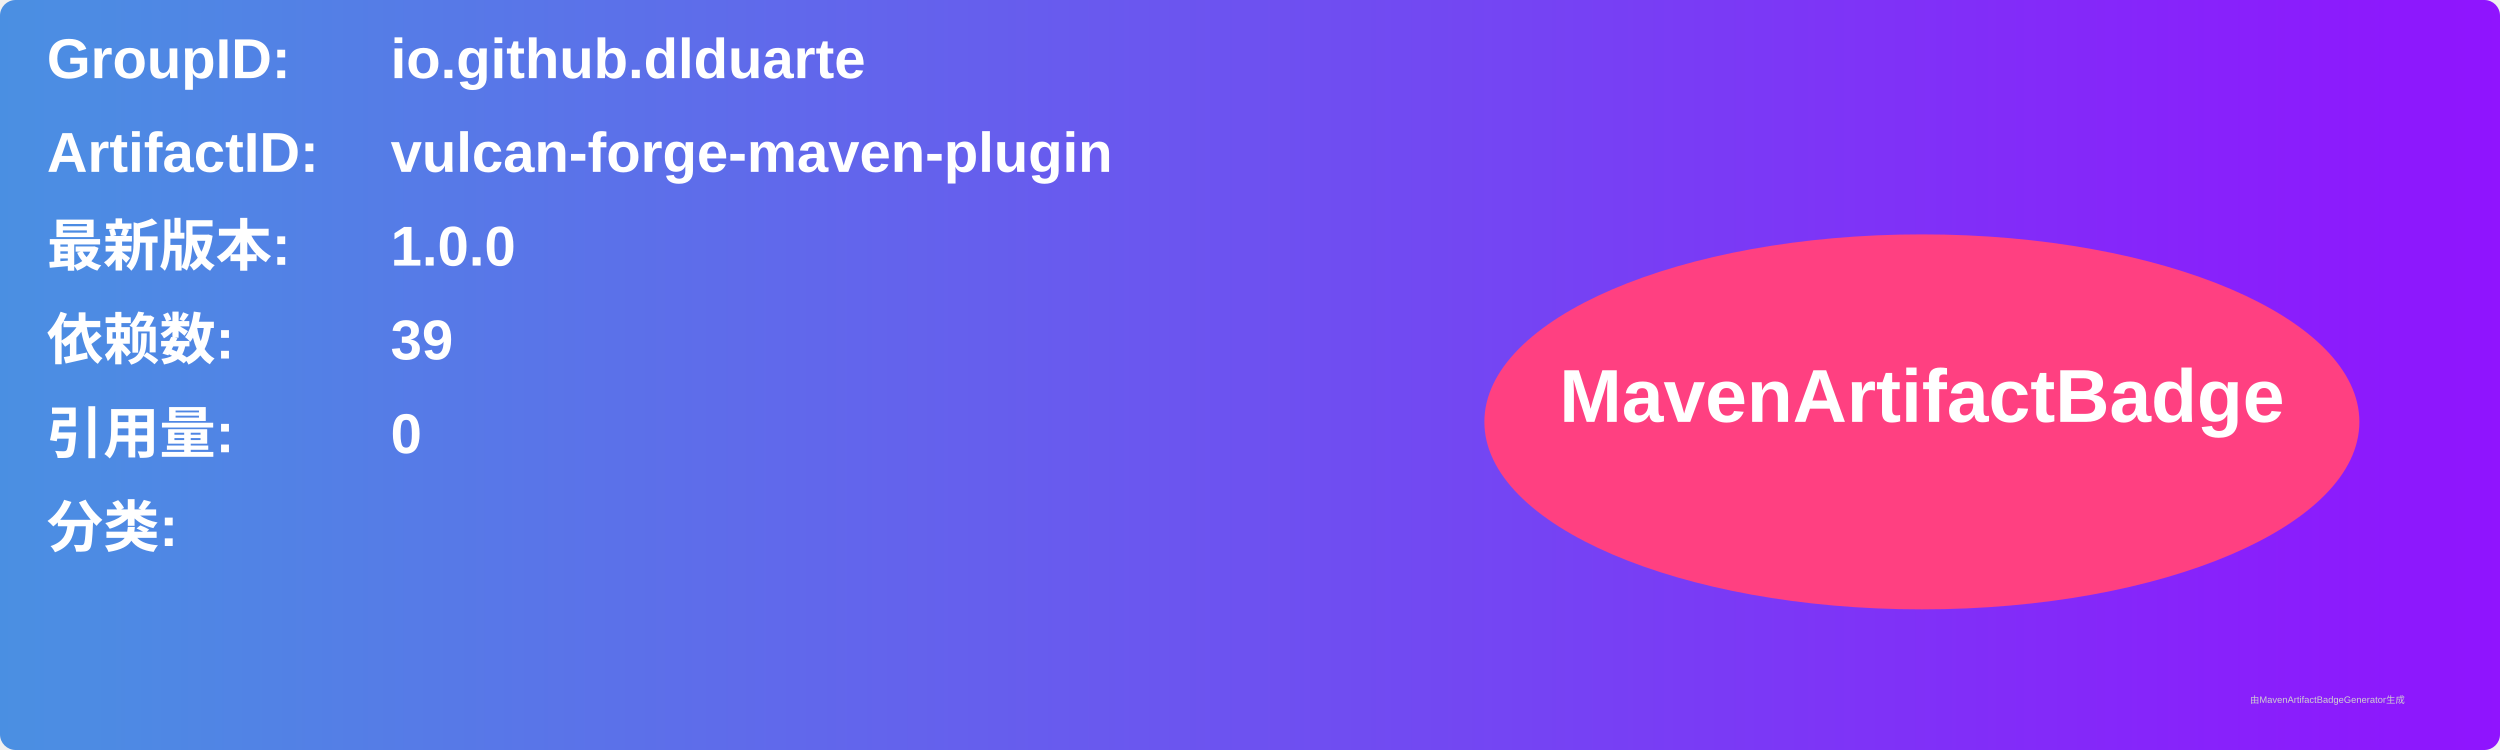
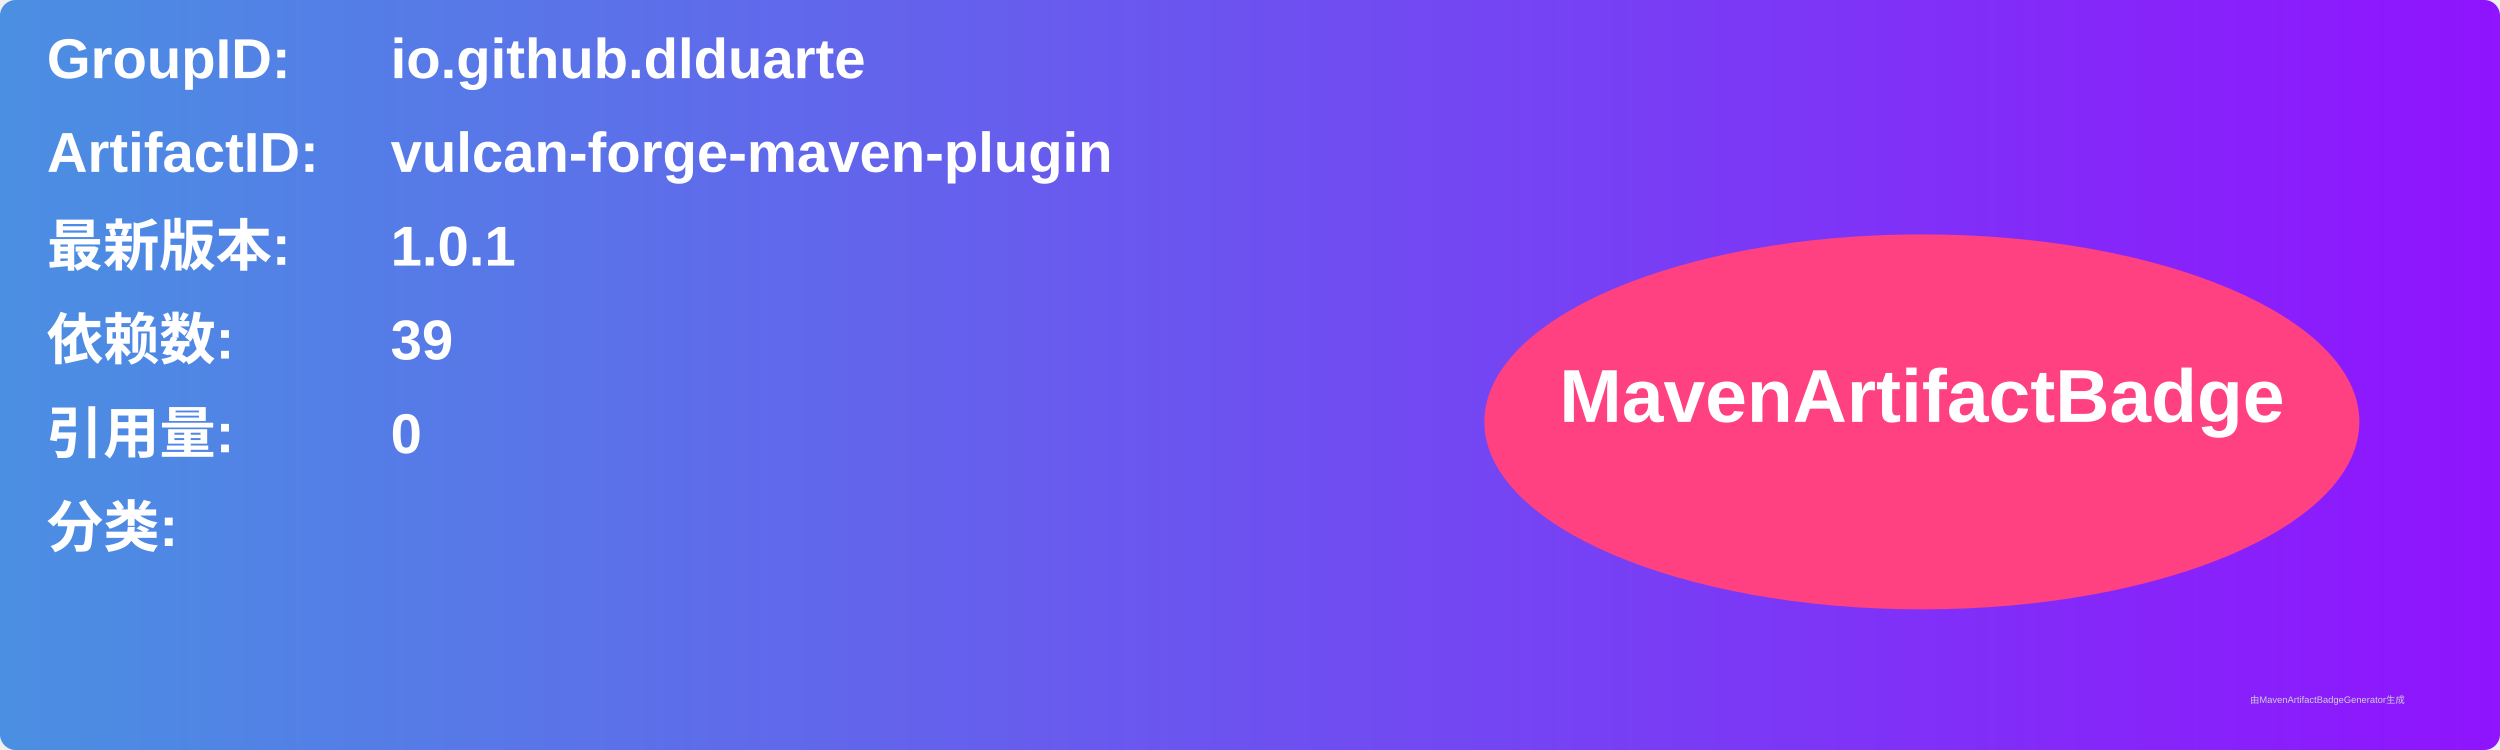
<svg xmlns="http://www.w3.org/2000/svg" width="800" height="240" viewBox="0 0 800 240">
  <linearGradient id="grad" x1="0%" y1="0%" x2="100%" y2="0%">
    <stop offset="0%" stop-color="#4a90e2" />
    <stop offset="100%" stop-color="#9013fe" />
  </linearGradient>
  <rect width="100%" height="100%" rx="5" ry="5" fill="url(#grad)" />
  <g transform="translate(15, 15)">
    <text x="0" y="10" font-family="Arial" font-size="18" fill="white" font-weight="bold" width="260">GroupID:</text>
    <text x="110" y="10" font-family="Arial" font-size="18" fill="white" font-weight="bold" width="460">io.github.dlduarte</text>
    <text x="0" y="40" font-family="Arial" font-size="18" fill="white" font-weight="bold" width="260">ArtifactID:</text>
    <text x="110" y="40" font-family="Arial" font-size="18" fill="white" font-weight="bold" width="460">vulcan-forge-maven-plugin</text>
    <text x="0" y="70" font-family="Arial" font-size="18" fill="white" font-weight="bold">最新版本:</text>
    <text x="110" y="70" font-family="Arial" font-size="18" fill="white" font-weight="bold">
-       <tspan font-weight="bold">1.0.0</tspan>
+       <tspan font-weight="bold">1.0.1</tspan>
    </text>
    <text x="0" y="100" font-family="Arial" font-size="18" fill="white" font-weight="bold">依赖数: </text>
    <text x="110" y="100" font-family="Arial" font-size="18" fill="white">
      <tspan font-weight="bold">39</tspan>
    </text>
    <text x="0" y="130" font-family="Arial" font-size="18" fill="white" font-weight="bold">引用量: </text>
    <text x="110" y="130" font-family="Arial" font-size="18" fill="white">
      <tspan font-weight="bold">0</tspan>
    </text>
    <text x="0" y="160" font-family="Arial" font-size="18" fill="white" font-weight="bold">分类:</text>
    <text x="10" y="190" font-family="Arial" font-size="10" fill="white">
      <tspan font-weight="bold" />
    </text>
    <ellipse cx="600" cy="120" rx="140" ry="60" fill="#ff4081" />
    <text x="600" y="120" text-anchor="middle" font-family="Arial" font-size="24" fill="white" font-weight="bold">MavenArtifactBadge</text>
  </g>
  <text x="720" y="225" font-family="Arial" font-size="3" fill="#d0d0d0">由MavenArtifactBadgeGenerator生成</text>
</svg>
